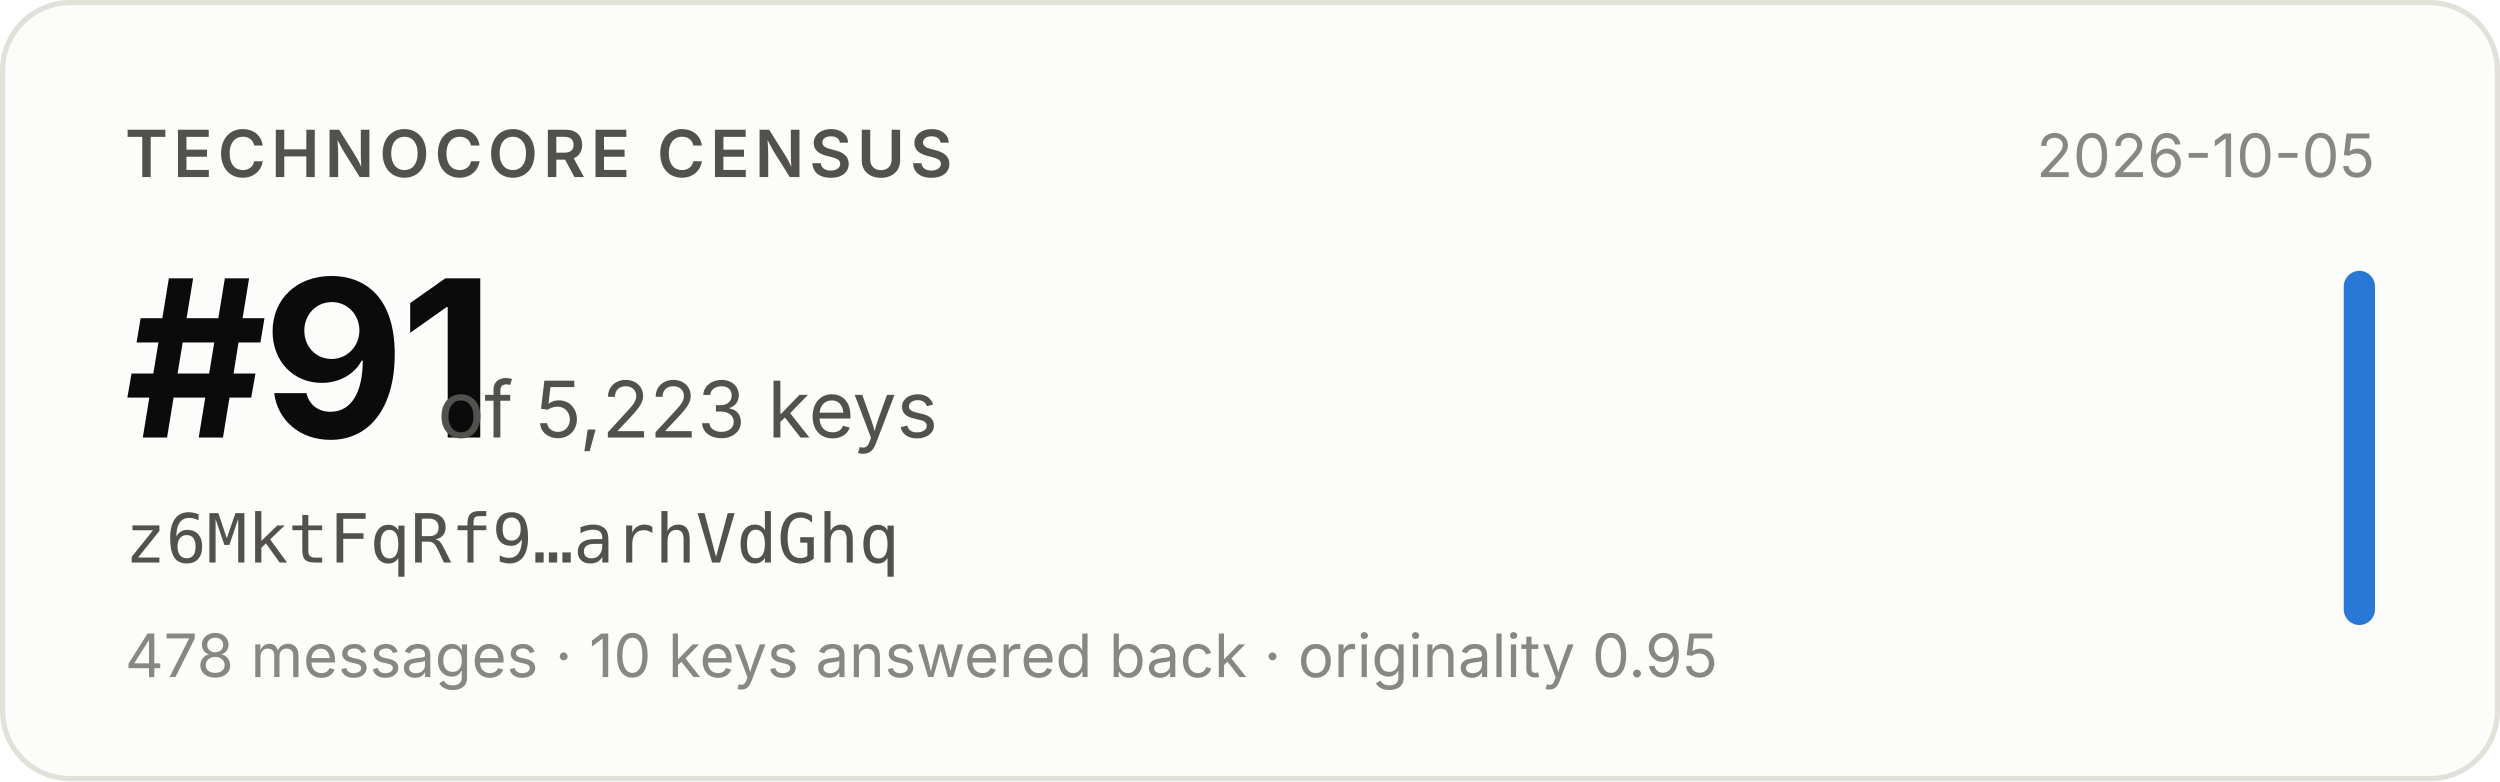
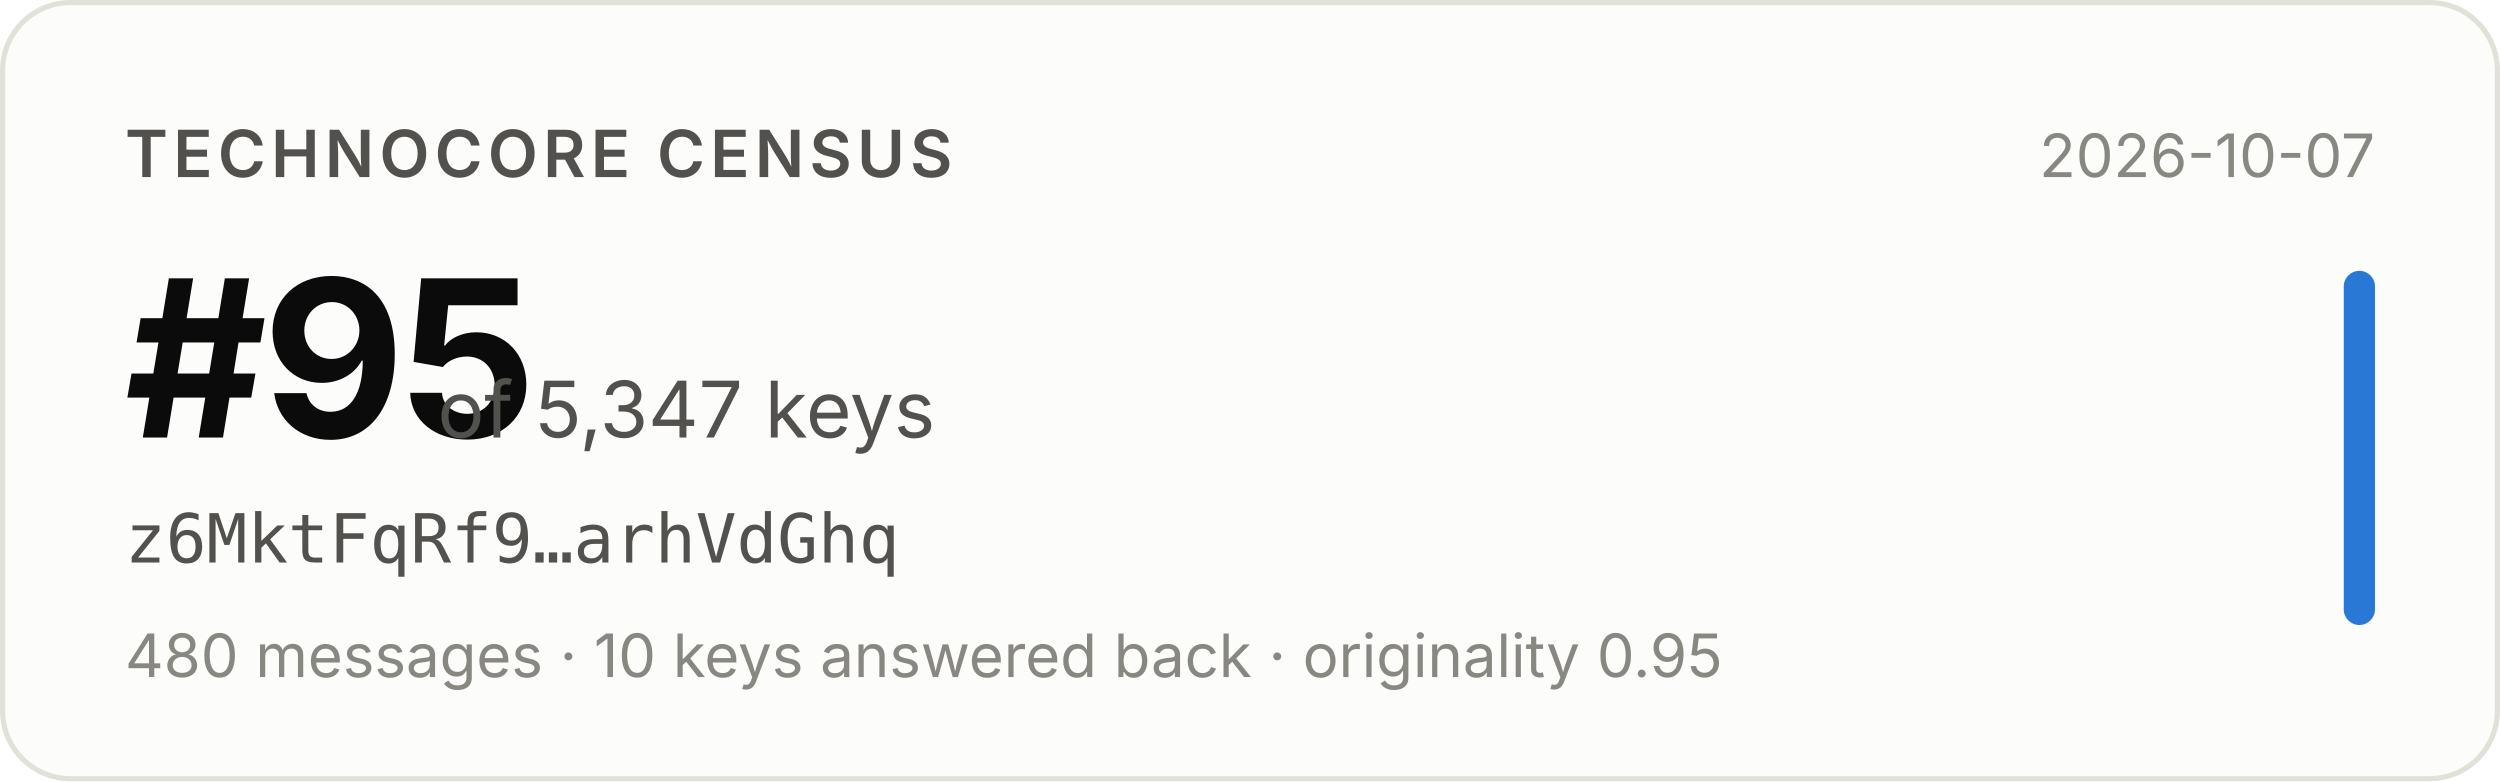
- <svg xmlns="http://www.w3.org/2000/svg" width="480" height="150" viewBox="0 0 480 150" role="img" aria-label="Technocore Census rank #91 of 5,223 keys for z6MktFqRf9…arhVdGhq, snapshot 2026-10-05">
+ <svg xmlns="http://www.w3.org/2000/svg" width="480" height="150" viewBox="0 0 480 150" role="img" aria-label="Technocore Census rank #95 of 5,347 keys for z6MktFqRf9…arhVdGhq, snapshot 2026-10-07">
  <rect x="0.5" y="0.5" width="479" height="149" rx="13" fill="#fcfcfb" stroke="#e1e0d9" />
  <g font-family="system-ui, -apple-system, 'Segoe UI', sans-serif">
    <text x="24" y="34" font-size="12.5" font-weight="600" fill="#52514e" letter-spacing="0.08em">TECHNOCORE CENSUS</text>
-     <text x="24" y="84" font-size="42" font-weight="650" fill="#0b0b0b" letter-spacing="-0.02em">#91</text>
-     <text x="84" y="84" font-size="15" fill="#52514e">of 5,223 keys</text>
+     <text x="24" y="84" font-size="42" font-weight="650" fill="#0b0b0b" letter-spacing="-0.02em">#95</text>
+     <text x="84" y="84" font-size="15" fill="#52514e">of 5,347 keys</text>
    <text x="24" y="108" font-size="13" fill="#52514e" font-family="ui-monospace, SFMono-Regular, Menlo, monospace">z6MktFqRf9…arhVdGhq</text>
-     <text x="24" y="130" font-size="11.5" fill="#898781">478 messages · 10 keys answered back · originality 0.95</text>
-     <text x="456" y="34" font-size="11.5" fill="#898781" text-anchor="end">2026-10-05</text>
+     <text x="24" y="130" font-size="11.5" fill="#898781">480 messages · 10 keys answered back · originality 0.95</text>
+     <text x="456" y="34" font-size="11.5" fill="#898781" text-anchor="end">2026-10-07</text>
    <rect x="450" y="52" width="6" height="68" rx="3" fill="#2a78d6" />
  </g>
</svg>
